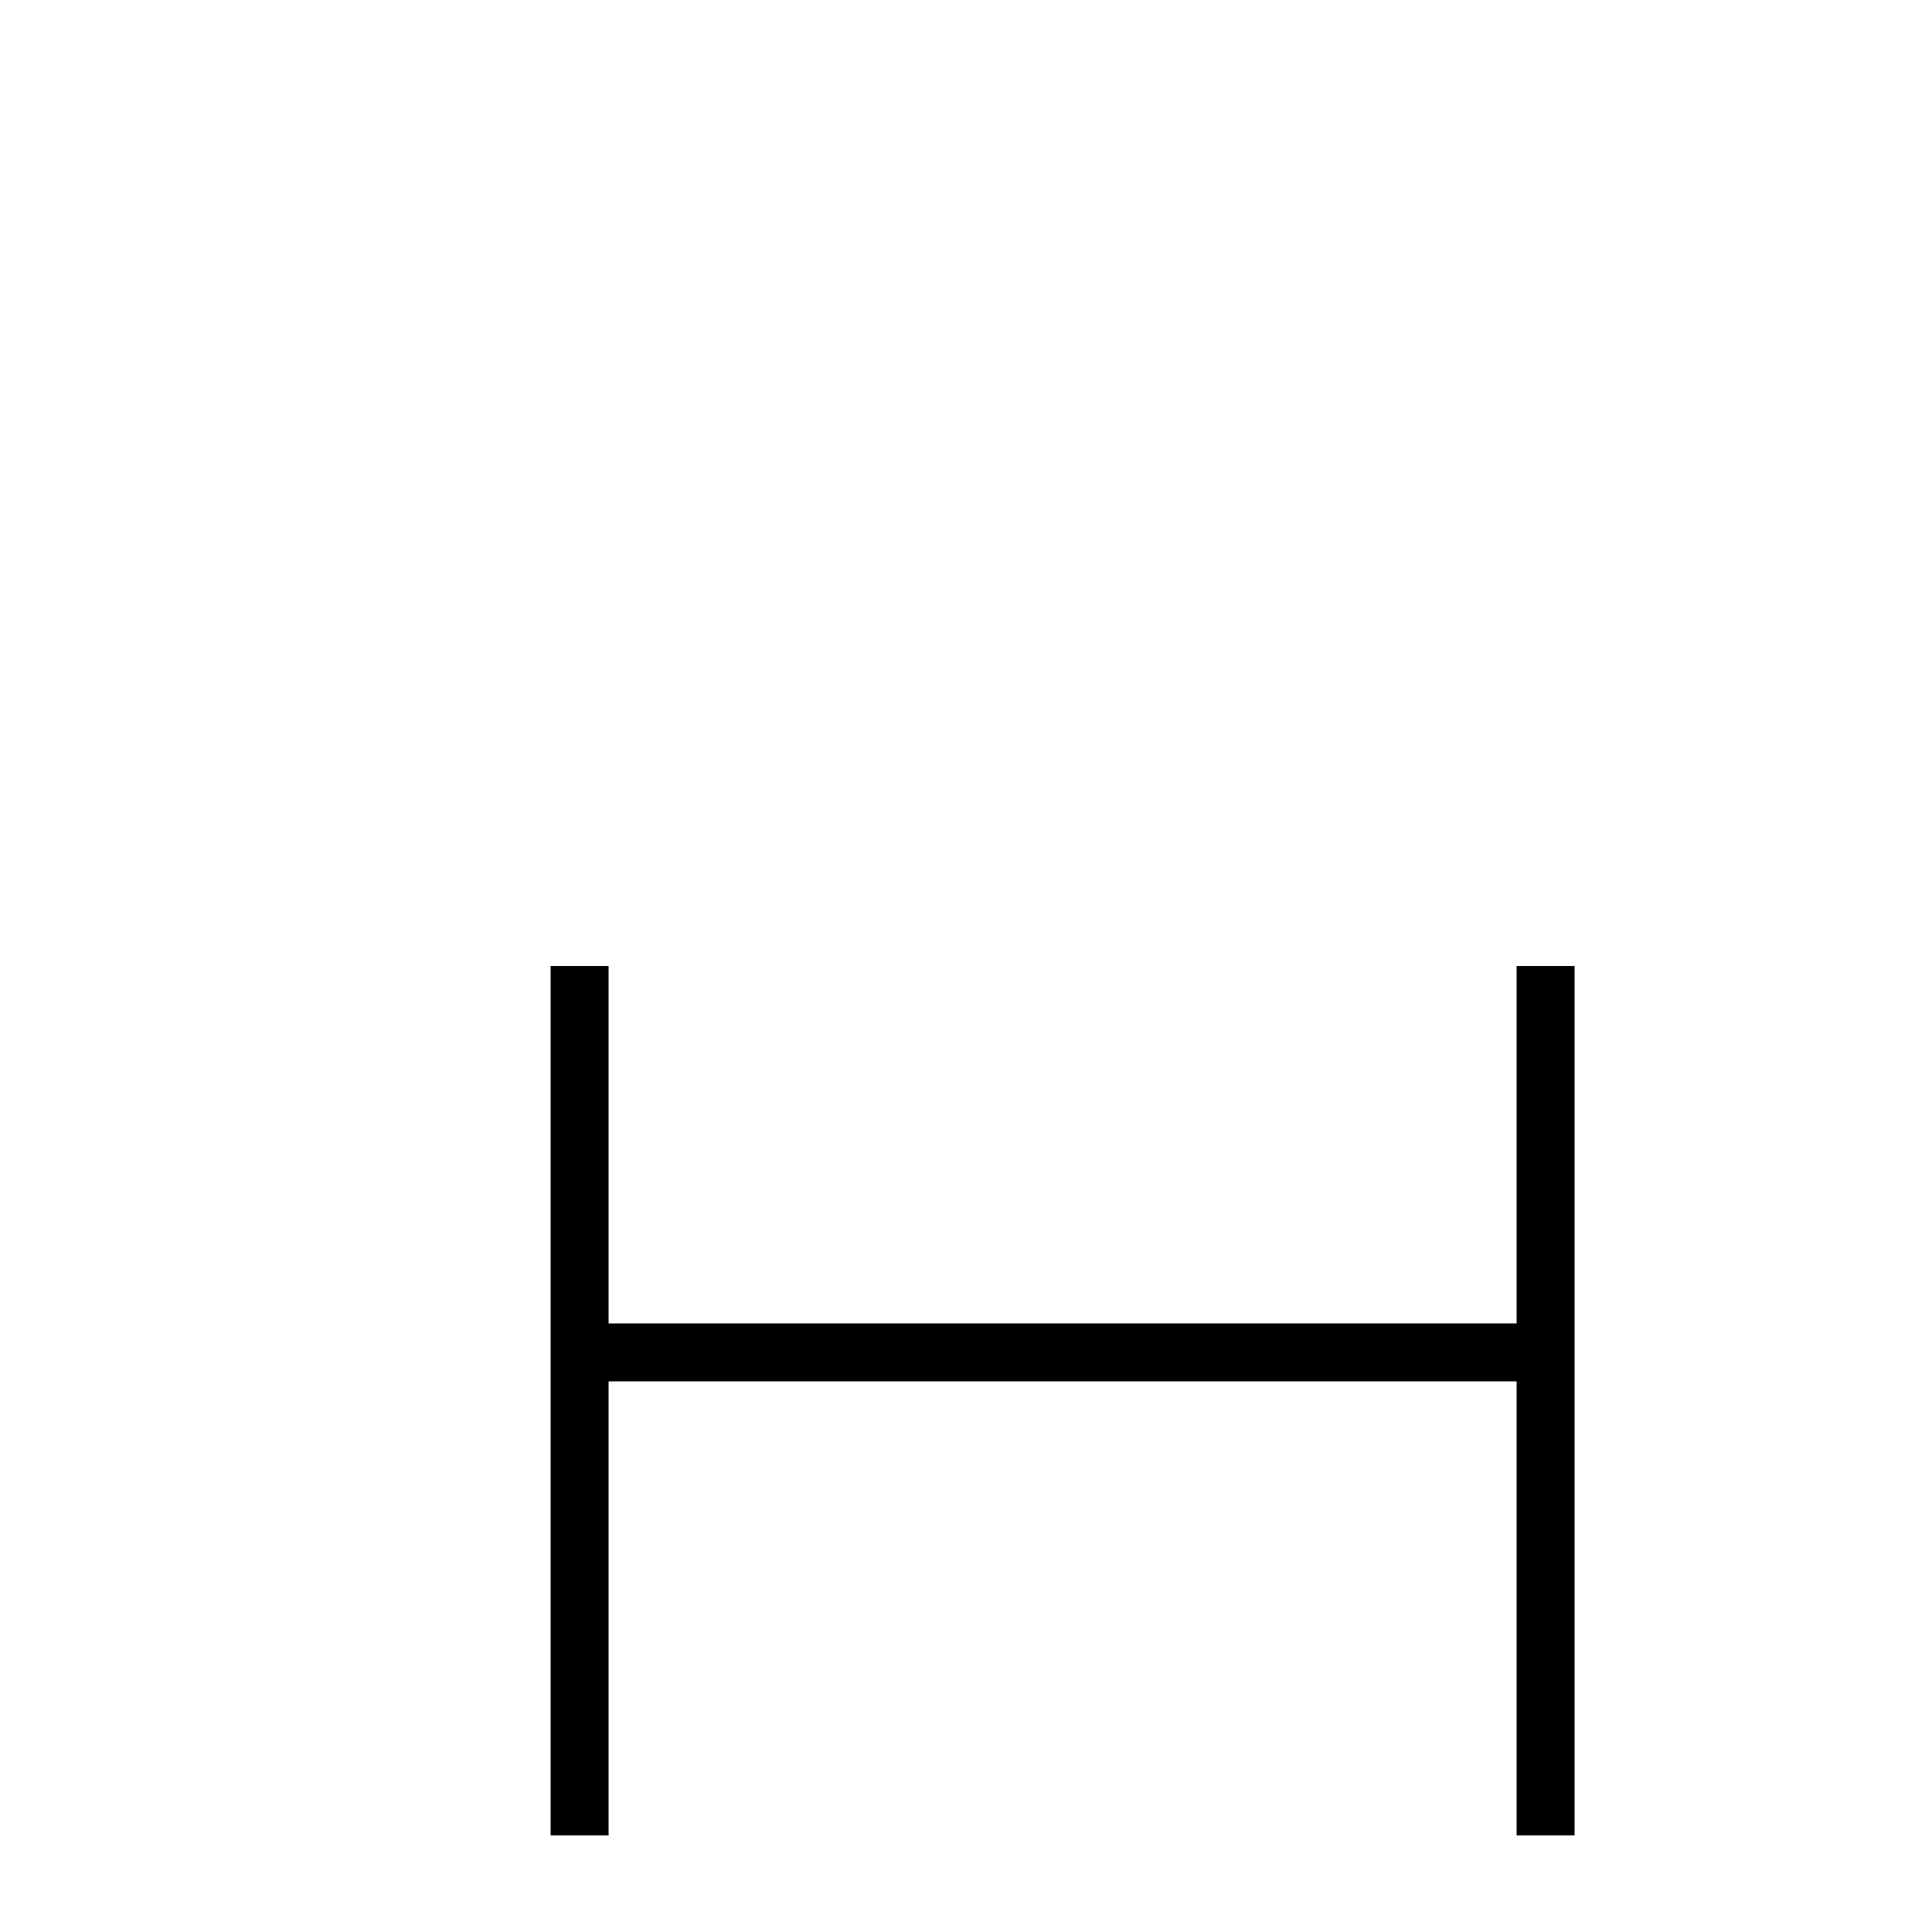
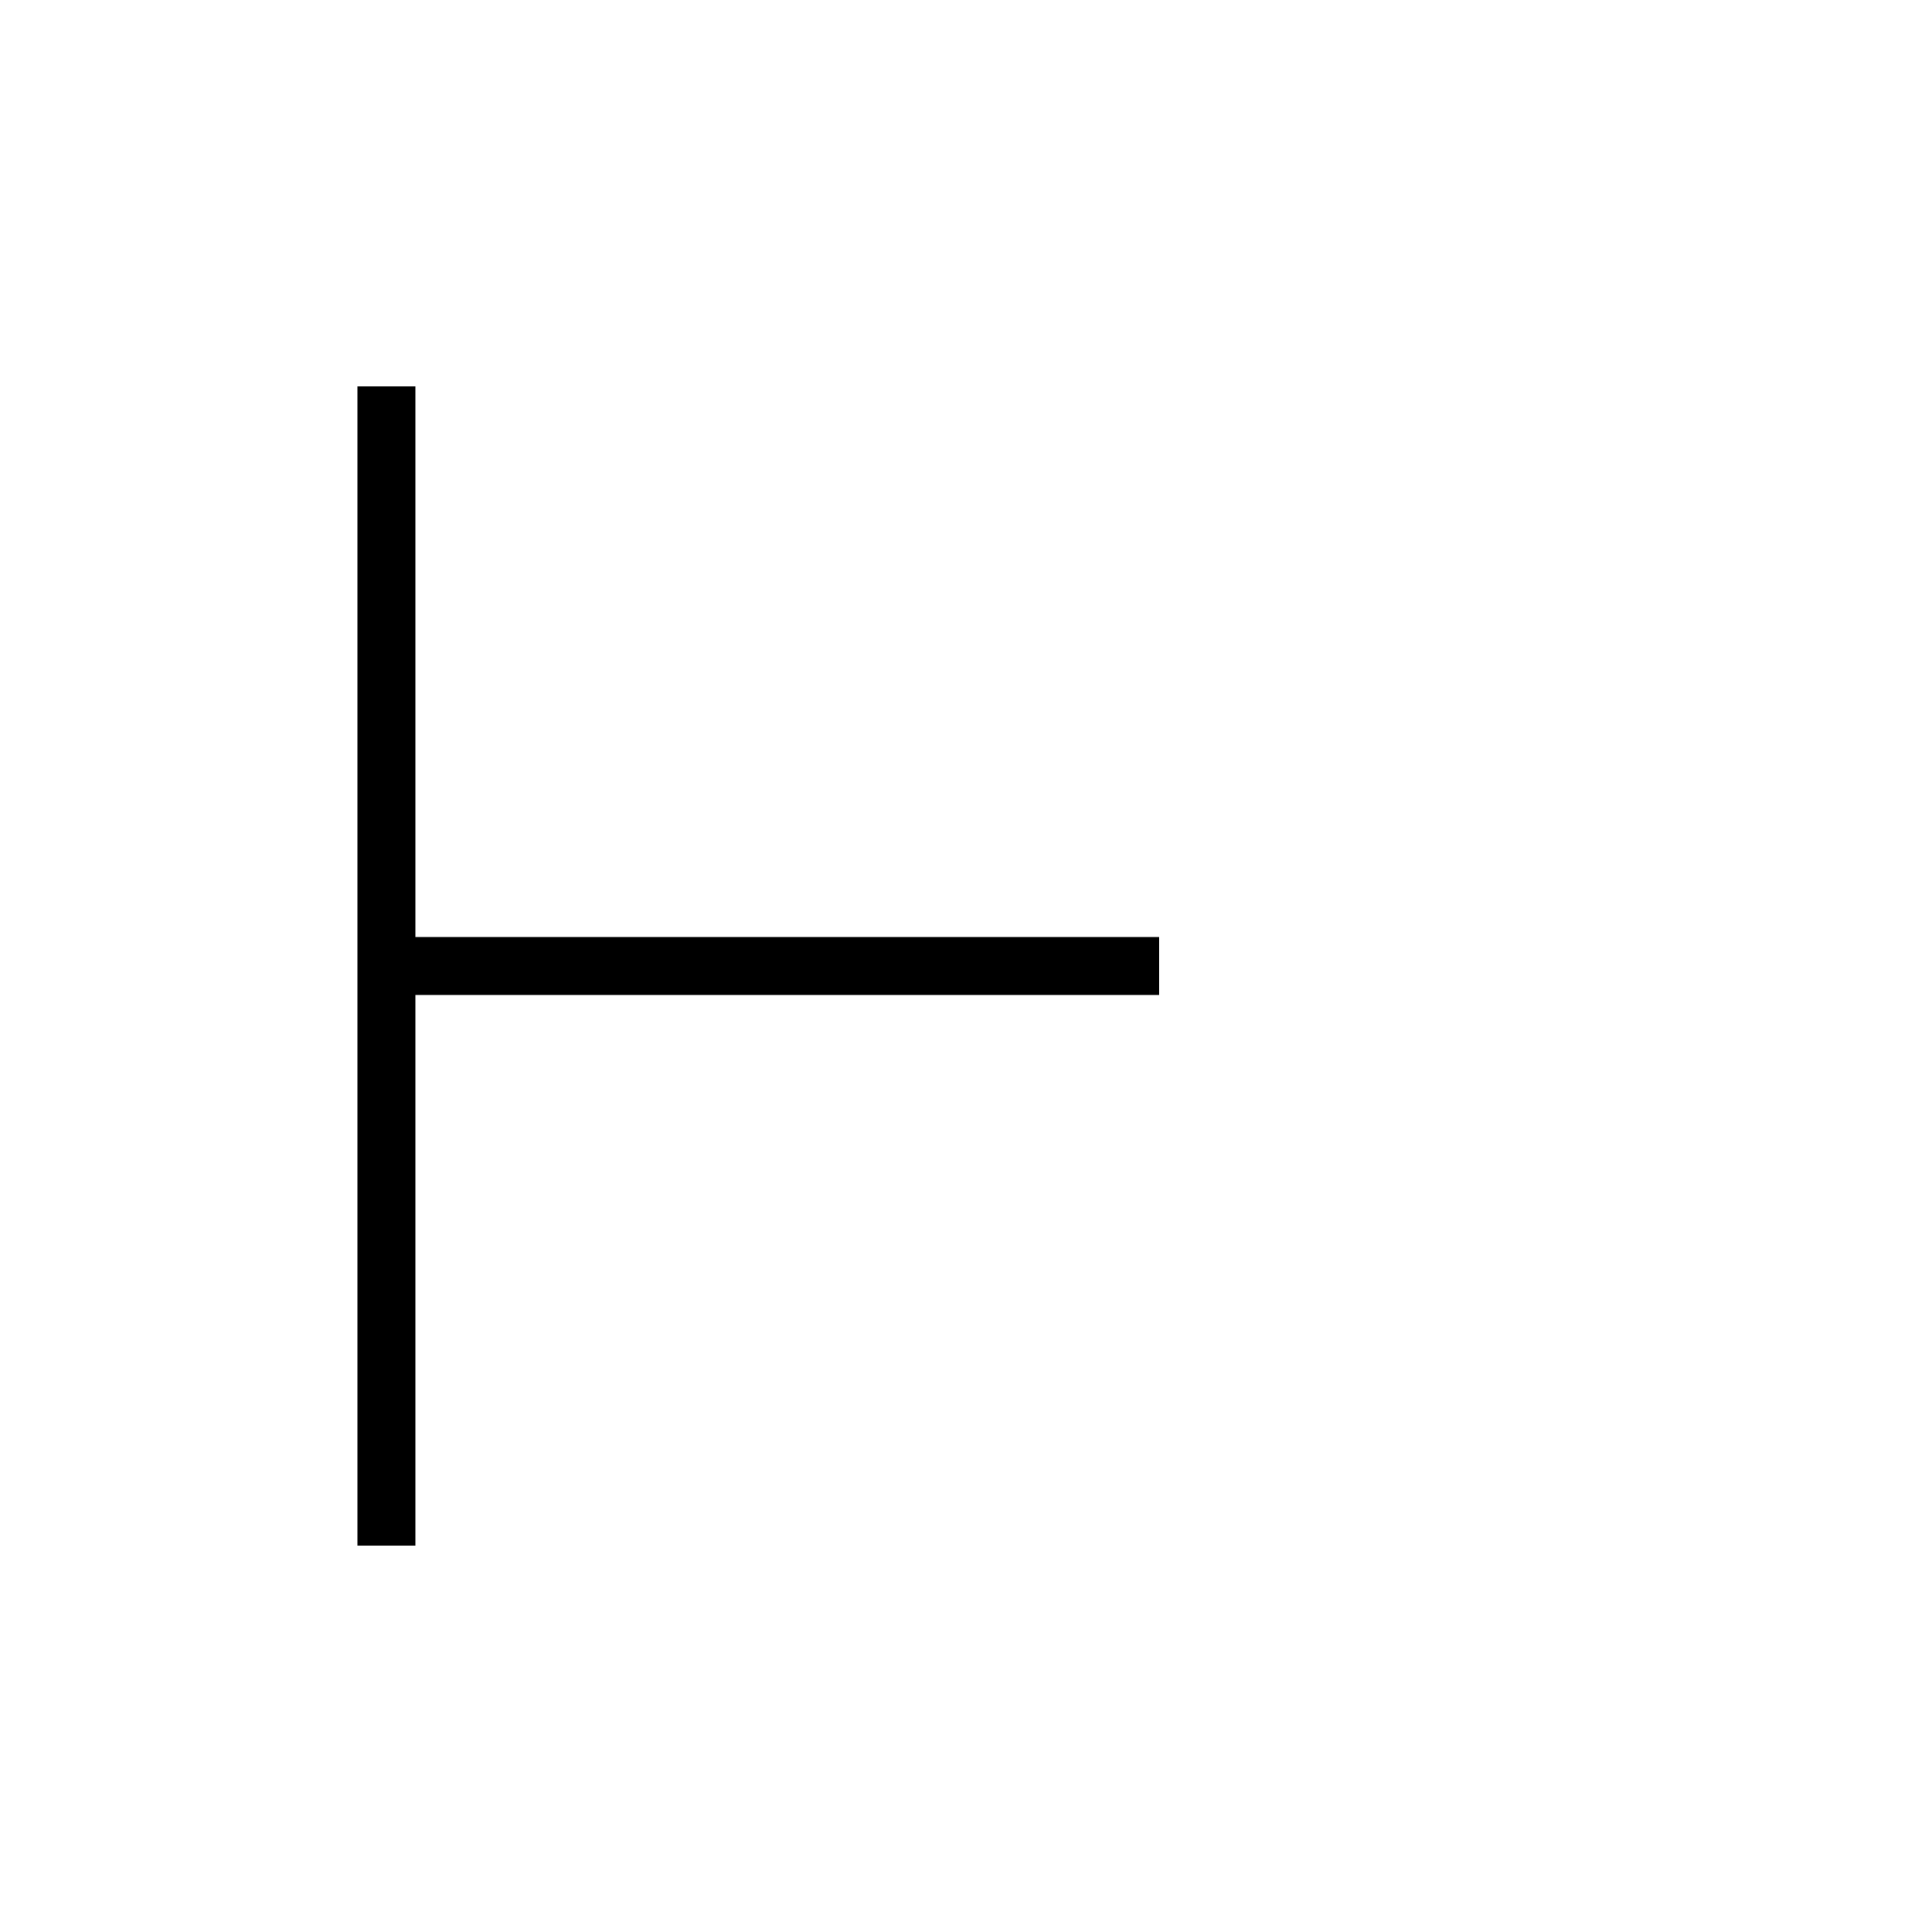
<svg xmlns="http://www.w3.org/2000/svg" baseProfile="full" height="100" version="1.1" width="100">
  <defs />
  <g fill="none" stroke="black" stroke-width="3">
-     <line x1="30" x2="30" y1="50" y2="95" />
-     <line x1="30" x2="80" y1="70" y2="70" />
-     <line x1="80" x2="80" y1="50" y2="95" />
+     <line x1="20" x2="20" y1="20" y2="80" />
+     <line x1="20" x2="60" y1="50" y2="50" />
  </g>
</svg>
